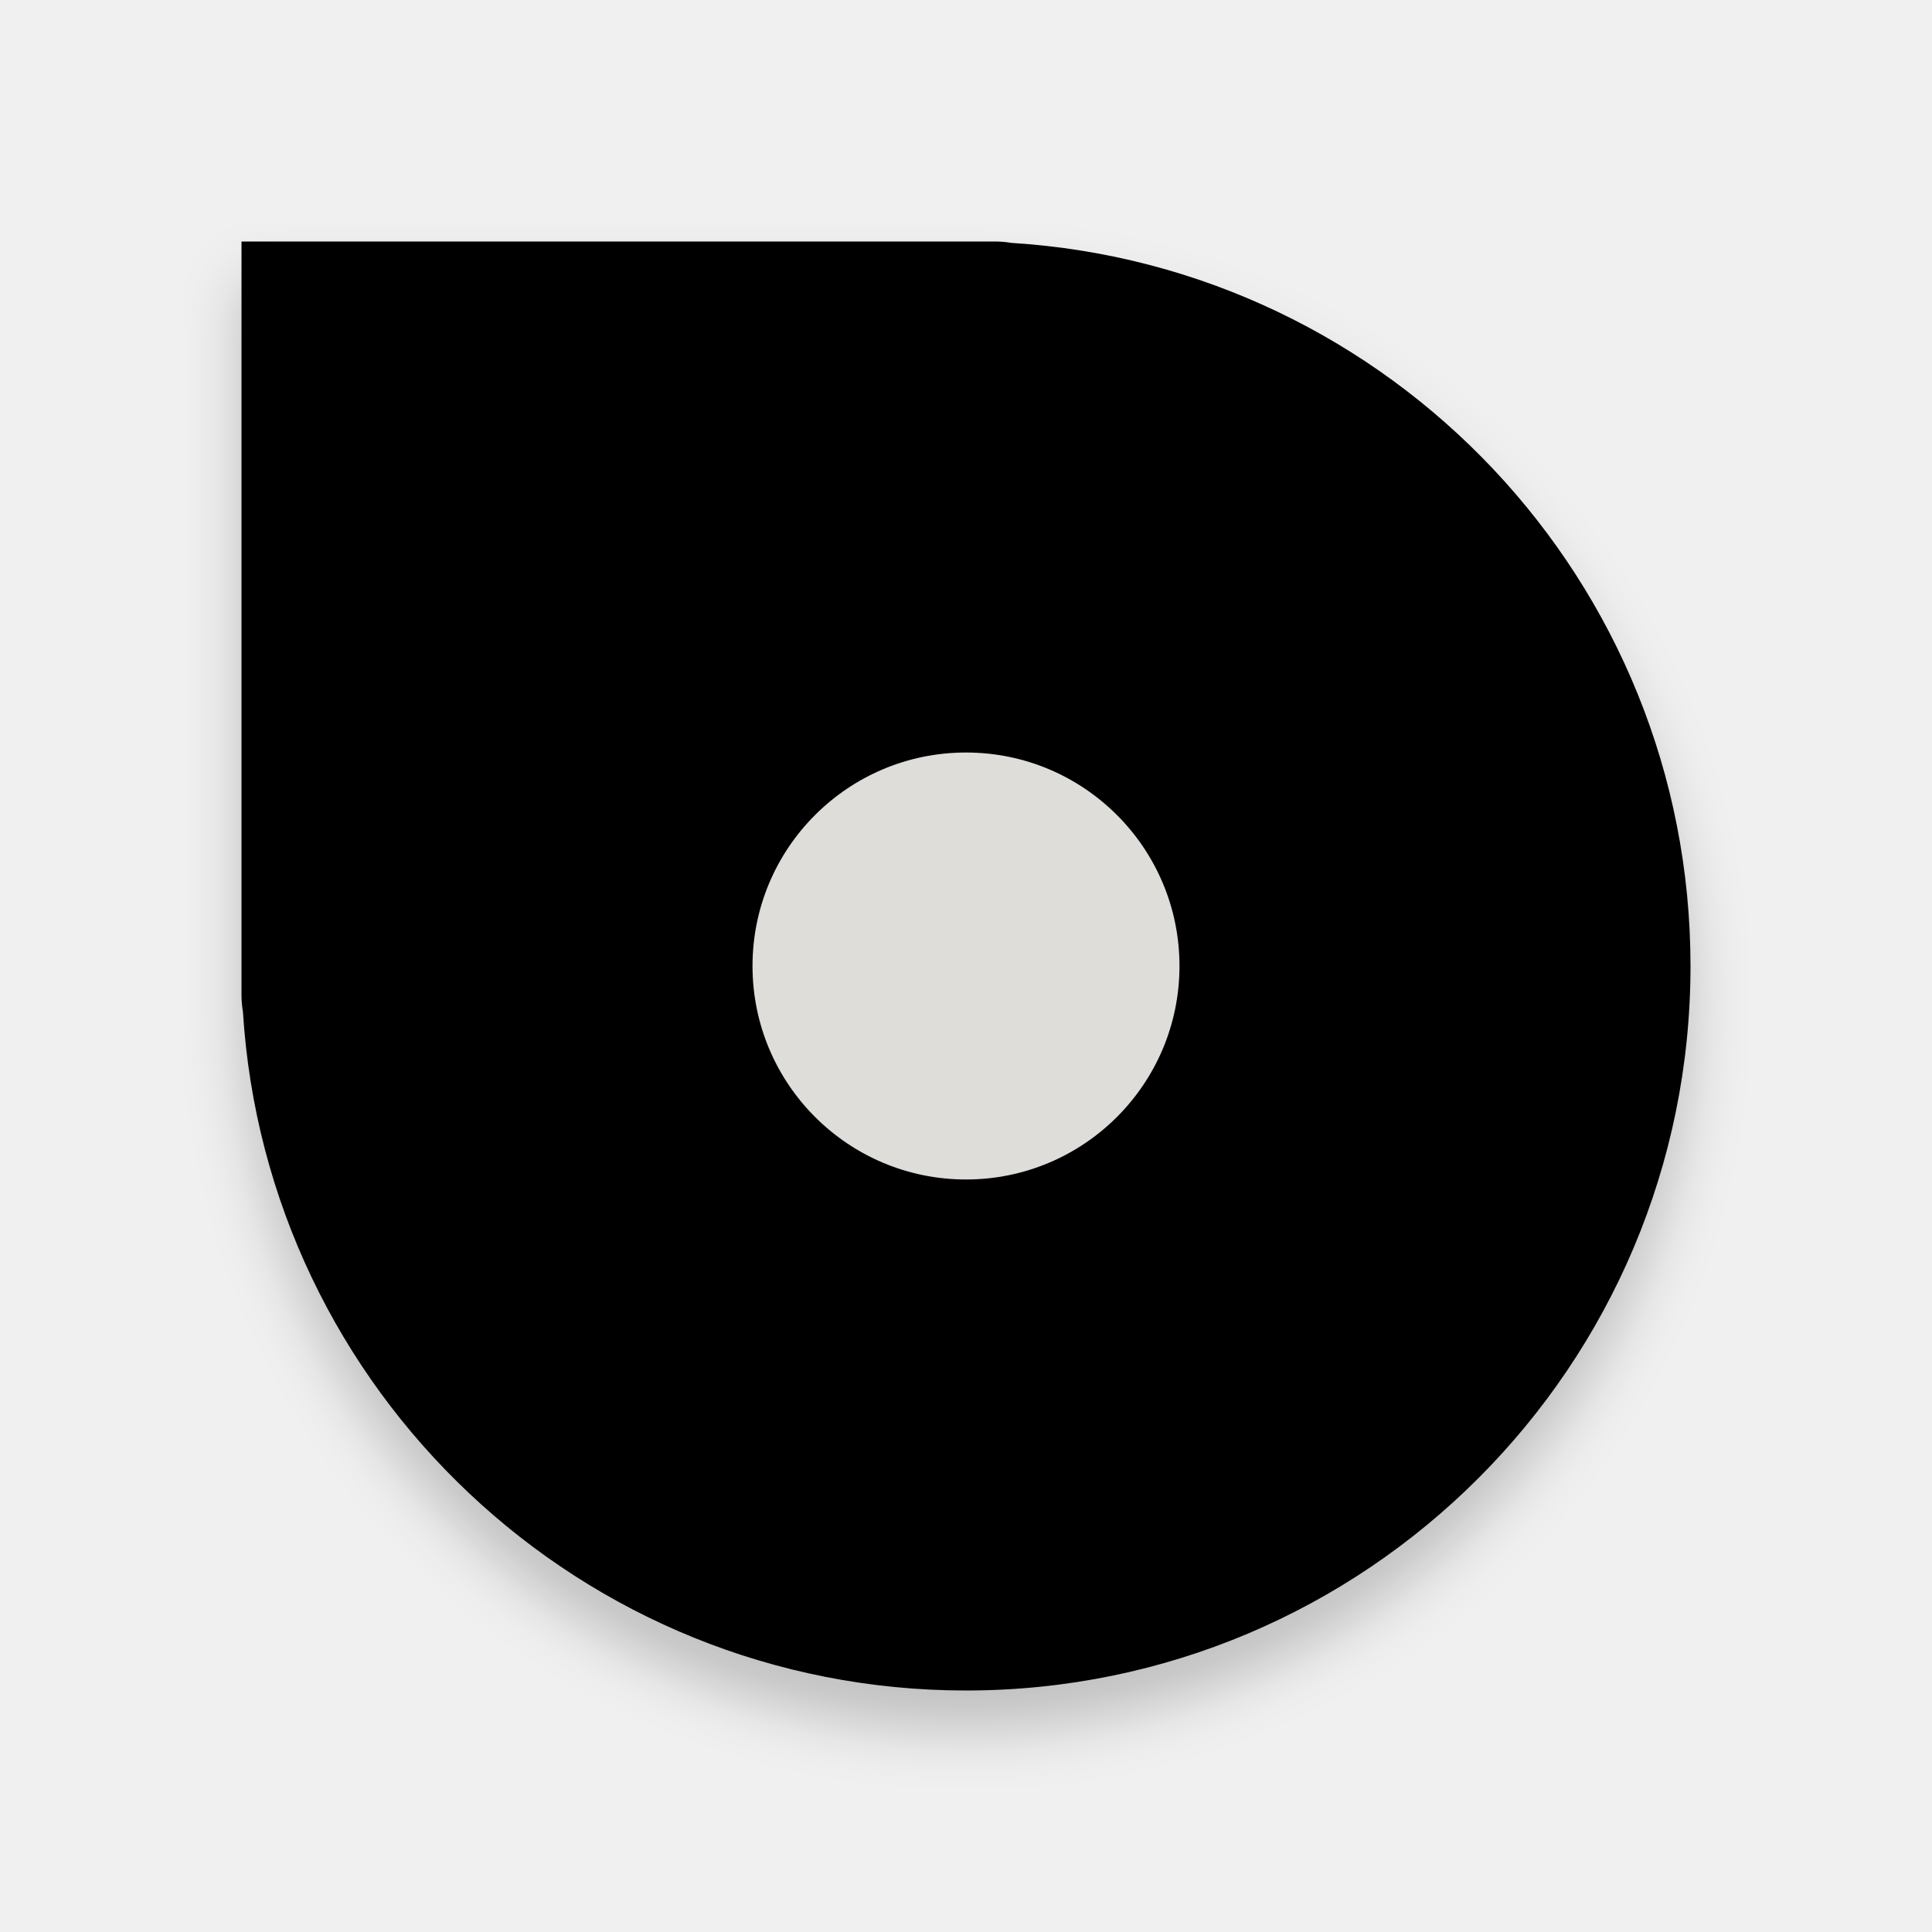
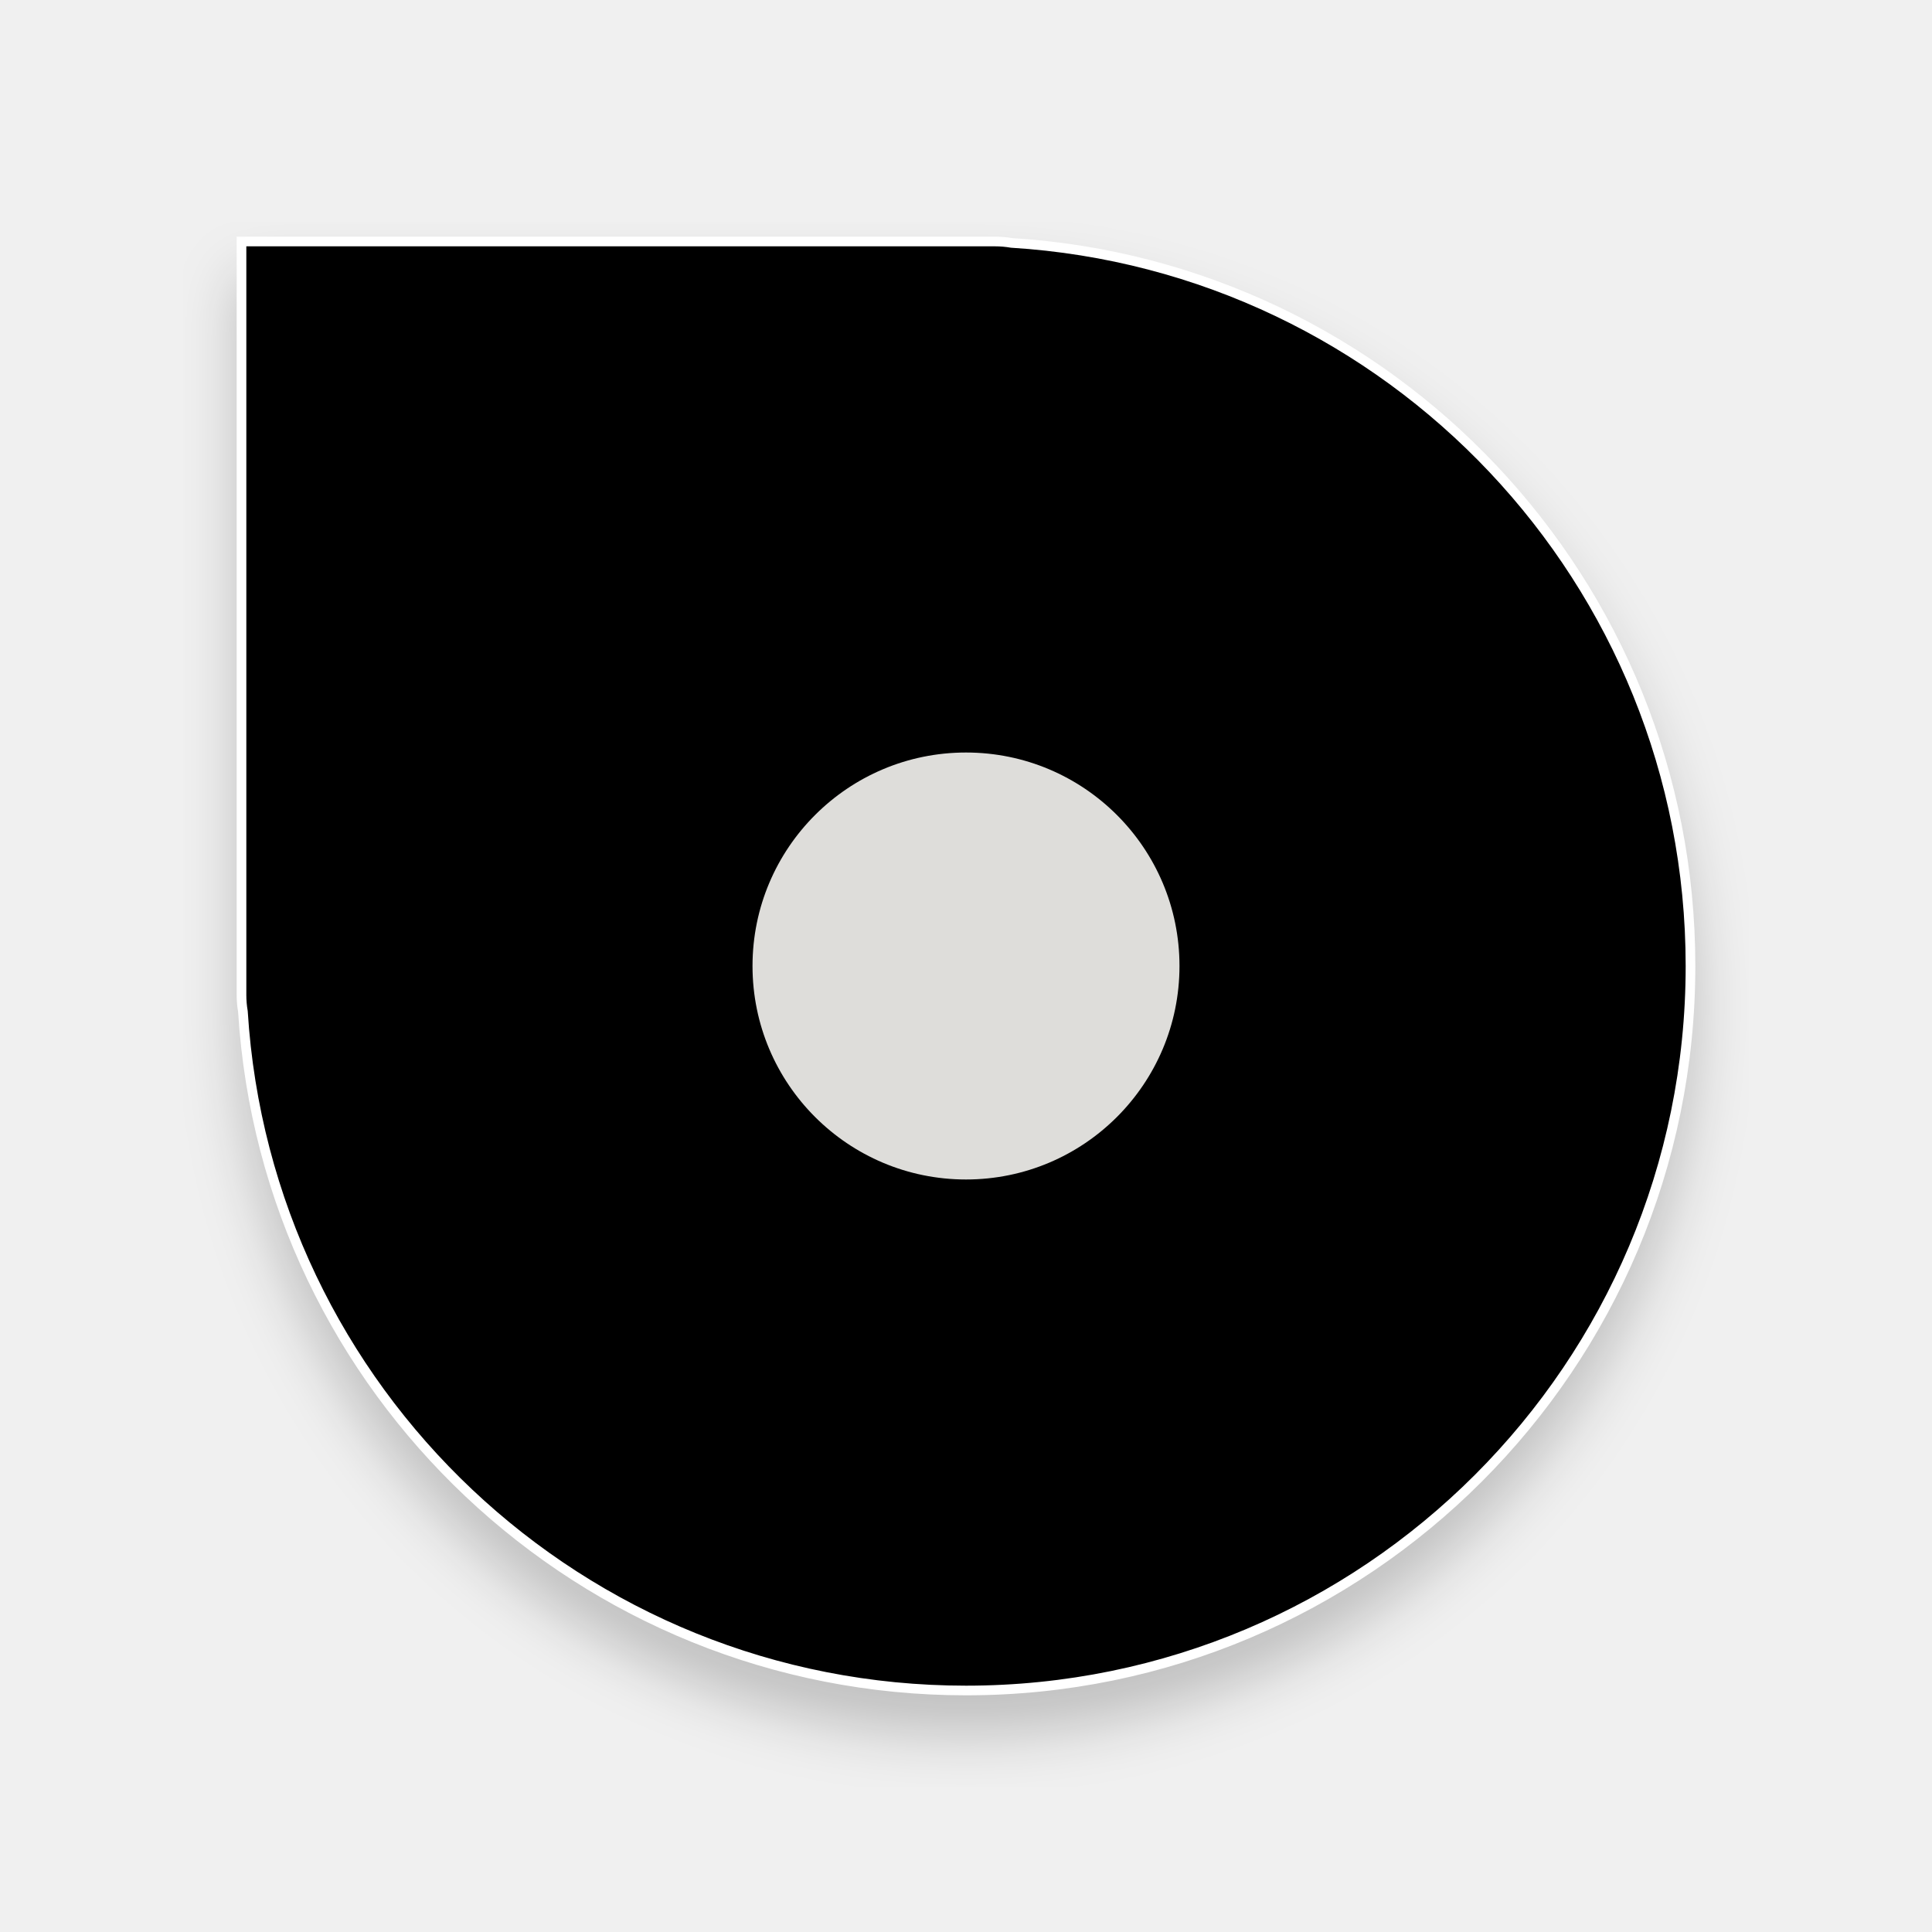
<svg xmlns="http://www.w3.org/2000/svg" width="200" height="200" viewBox="0 0 200 200" fill="none" version="1.1" id="svg27">
-   <g filter="url(#filter0_d)" id="g4" style="fill:#000000">
-     <path d="M35 25C32.216 25 25 25 25 25C25 25 25 32.261 25 35V103C25 103.583 25.05 104.154 25.146 104.709C27.576 143.937 60.16 175 100 175C141.421 175 175 141.421 175 100C175 60.16 143.937 27.576 104.709 25.145C104.154 25.05 103.583 25 103 25H35Z" fill="#00FF00" id="path2" style="fill:#000000" />
+   <g filter="url(#filter0_d)" id="g4" style="fill:#000000;stroke:#ffffff">
+     <path d="M35 25C32.216 25 25 25 25 25C25 25 25 32.261 25 35V103C25 103.583 25.05 104.154 25.146 104.709C27.576 143.937 60.16 175 100 175C141.421 175 175 141.421 175 100C175 60.16 143.937 27.576 104.709 25.145C104.154 25.05 103.583 25 103 25H35Z" fill="#00FF00" id="path2" style="fill:#000000;stroke:#ffffff" />
  </g>
  <g transform="matrix(1.3,0,0,1.3,35,64.9)" id="g8" style="fill:#deddda">
    <circle cx="50" cy="27" r="17" fill="#0000ff" id="circle6" style="fill:#deddda">
      <animate attributeName="cy" dur="1.02s" repeatCount="indefinite" calcMode="spline" keySplines="0.45 0 0.9 0.55;0 0.45 0.55 0.9" keyTimes="0;0.5;1" values="27;73;27" />
    </circle>
  </g>
  <defs id="defs25">
    <filter id="filter0_d" x="19" y="23" width="162" height="162" filterUnits="userSpaceOnUse" color-interpolation-filters="sRGB">
      <feFlood flood-opacity="0" result="BackgroundImageFix" id="feFlood10" />
      <feColorMatrix in="SourceAlpha" type="matrix" values="0 0 0 0 0 0 0 0 0 0 0 0 0 0 0 0 0 0 127 0" id="feColorMatrix12" />
      <feOffset dy="4" id="feOffset14" />
      <feGaussianBlur stdDeviation="3" id="feGaussianBlur16" />
      <feColorMatrix type="matrix" values="0 0 0 0 0 0 0 0 0 0 0 0 0 0 0 0 0 0 0.2 0" id="feColorMatrix18" />
      <feBlend mode="normal" in2="BackgroundImageFix" result="effect1_dropShadow" id="feBlend20" />
      <feBlend mode="normal" in="SourceGraphic" in2="effect1_dropShadow" result="shape" id="feBlend22" />
    </filter>
  </defs>
</svg>
